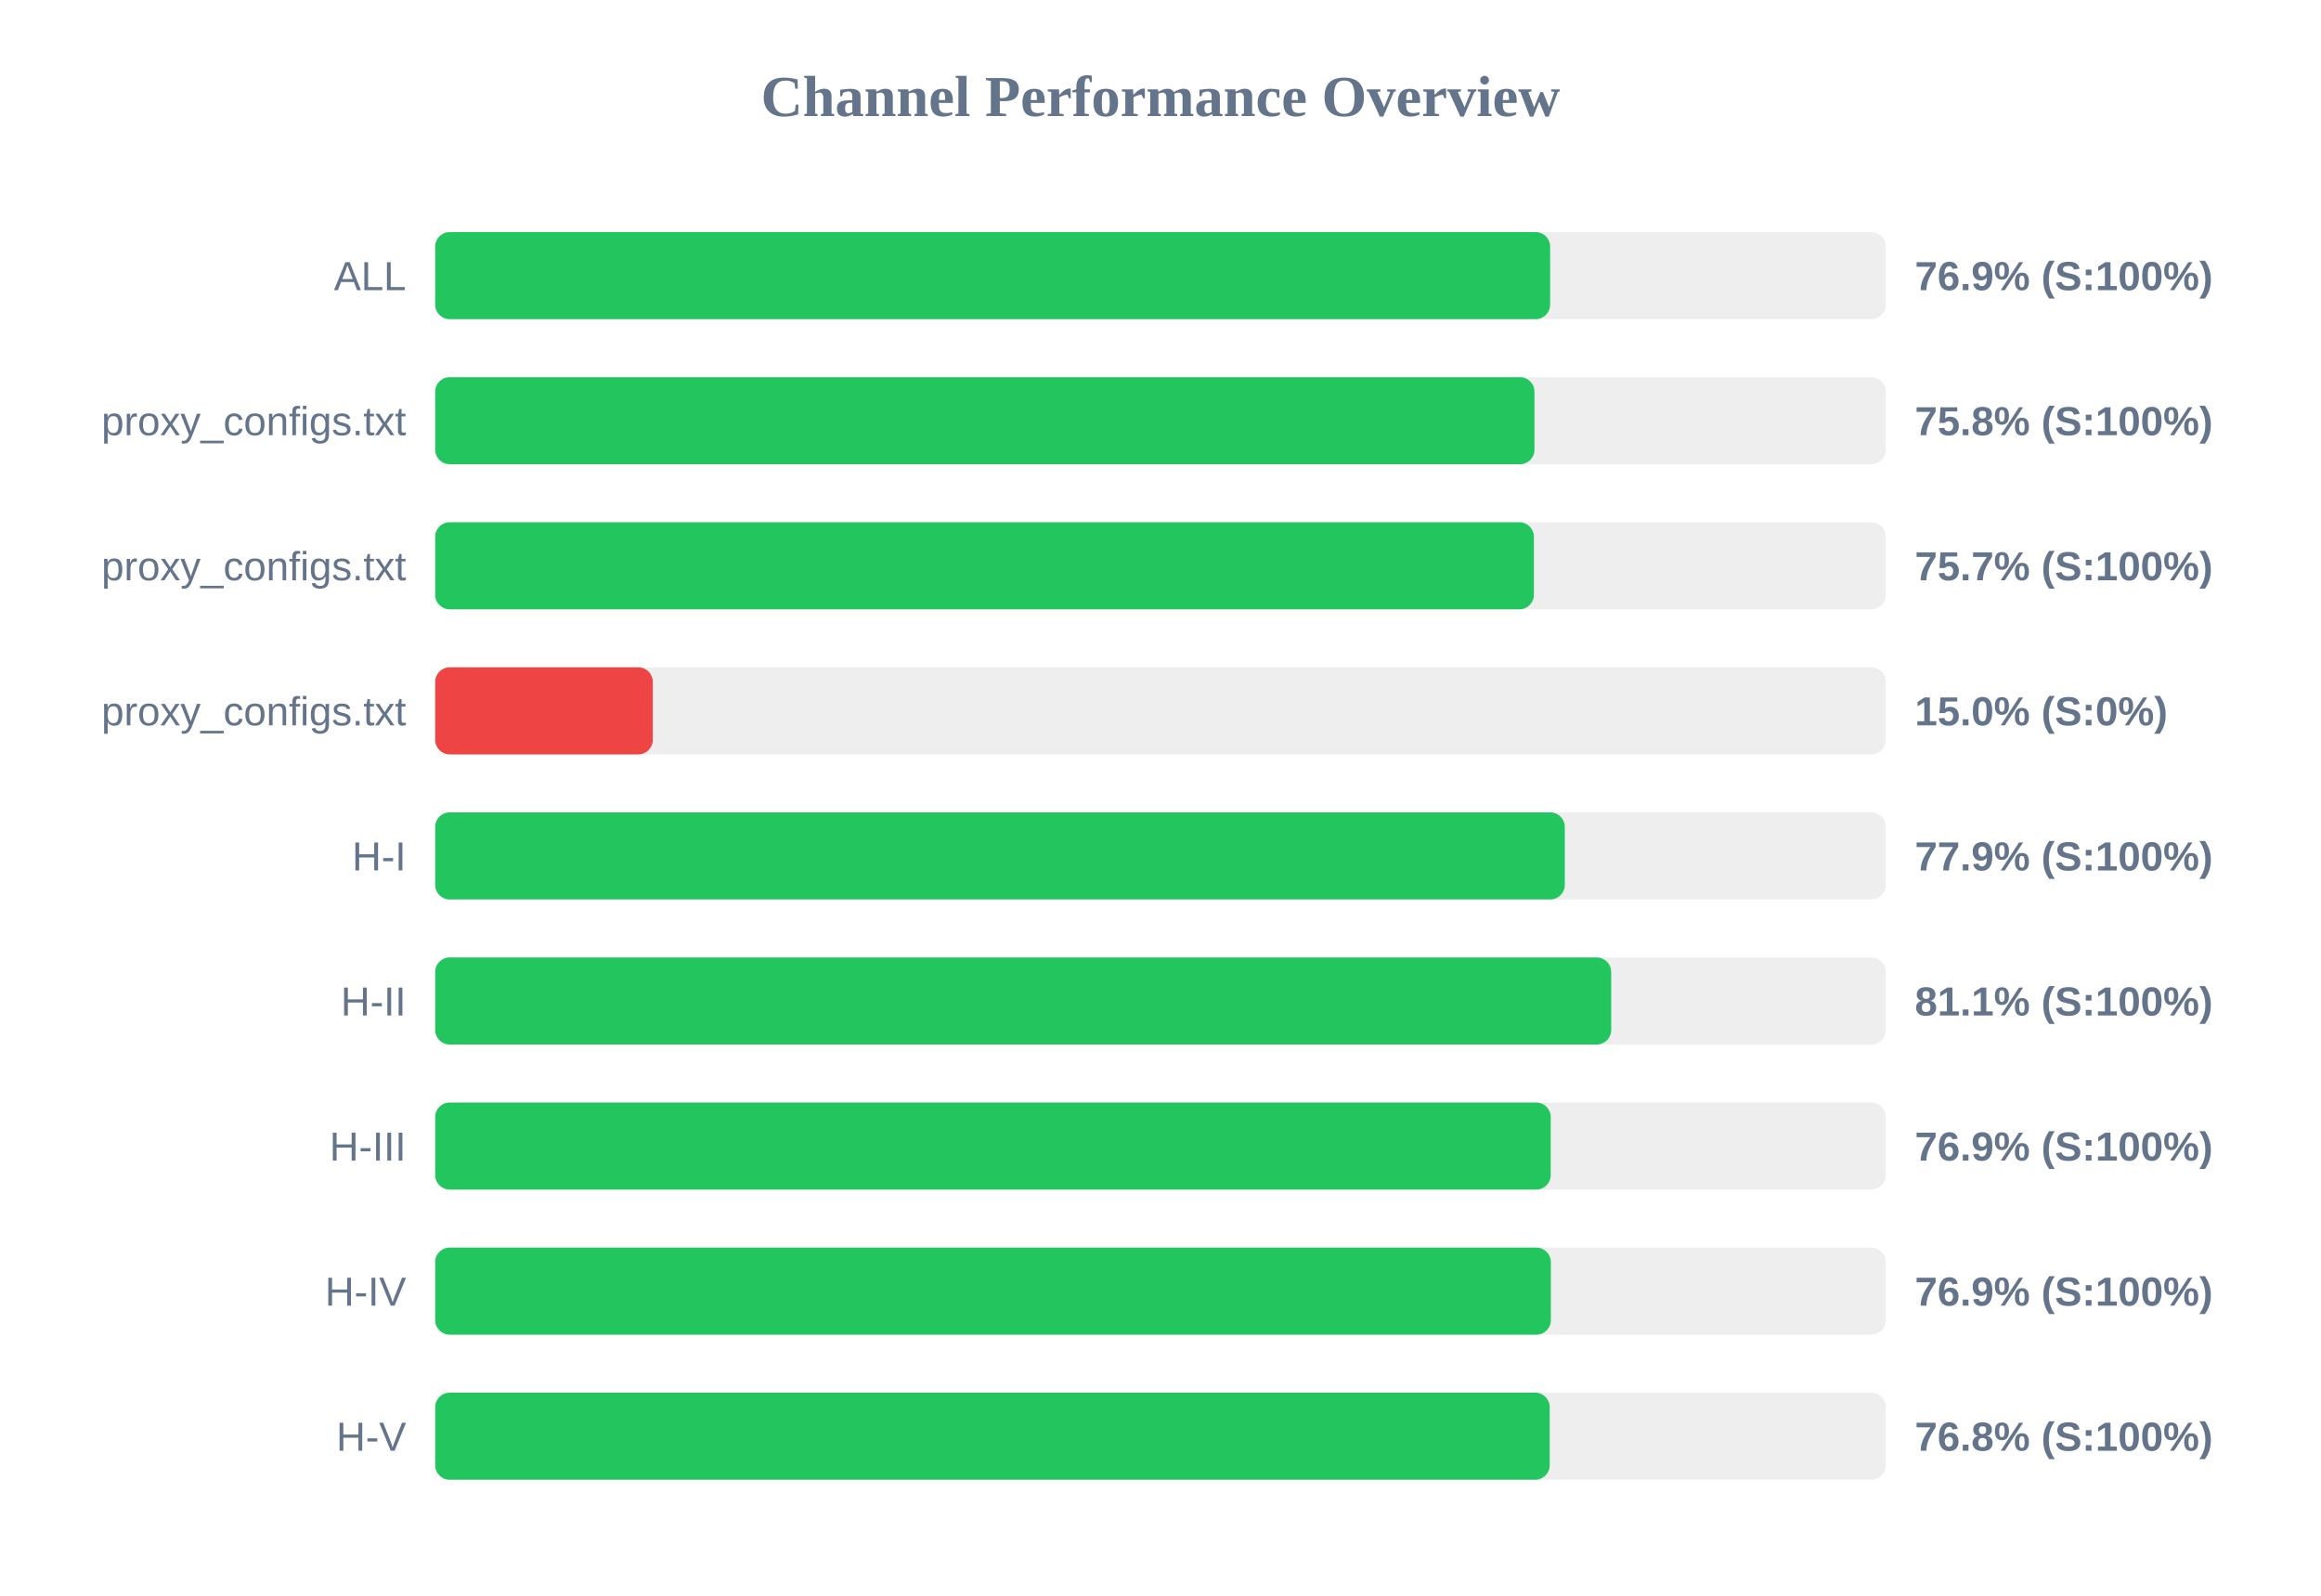
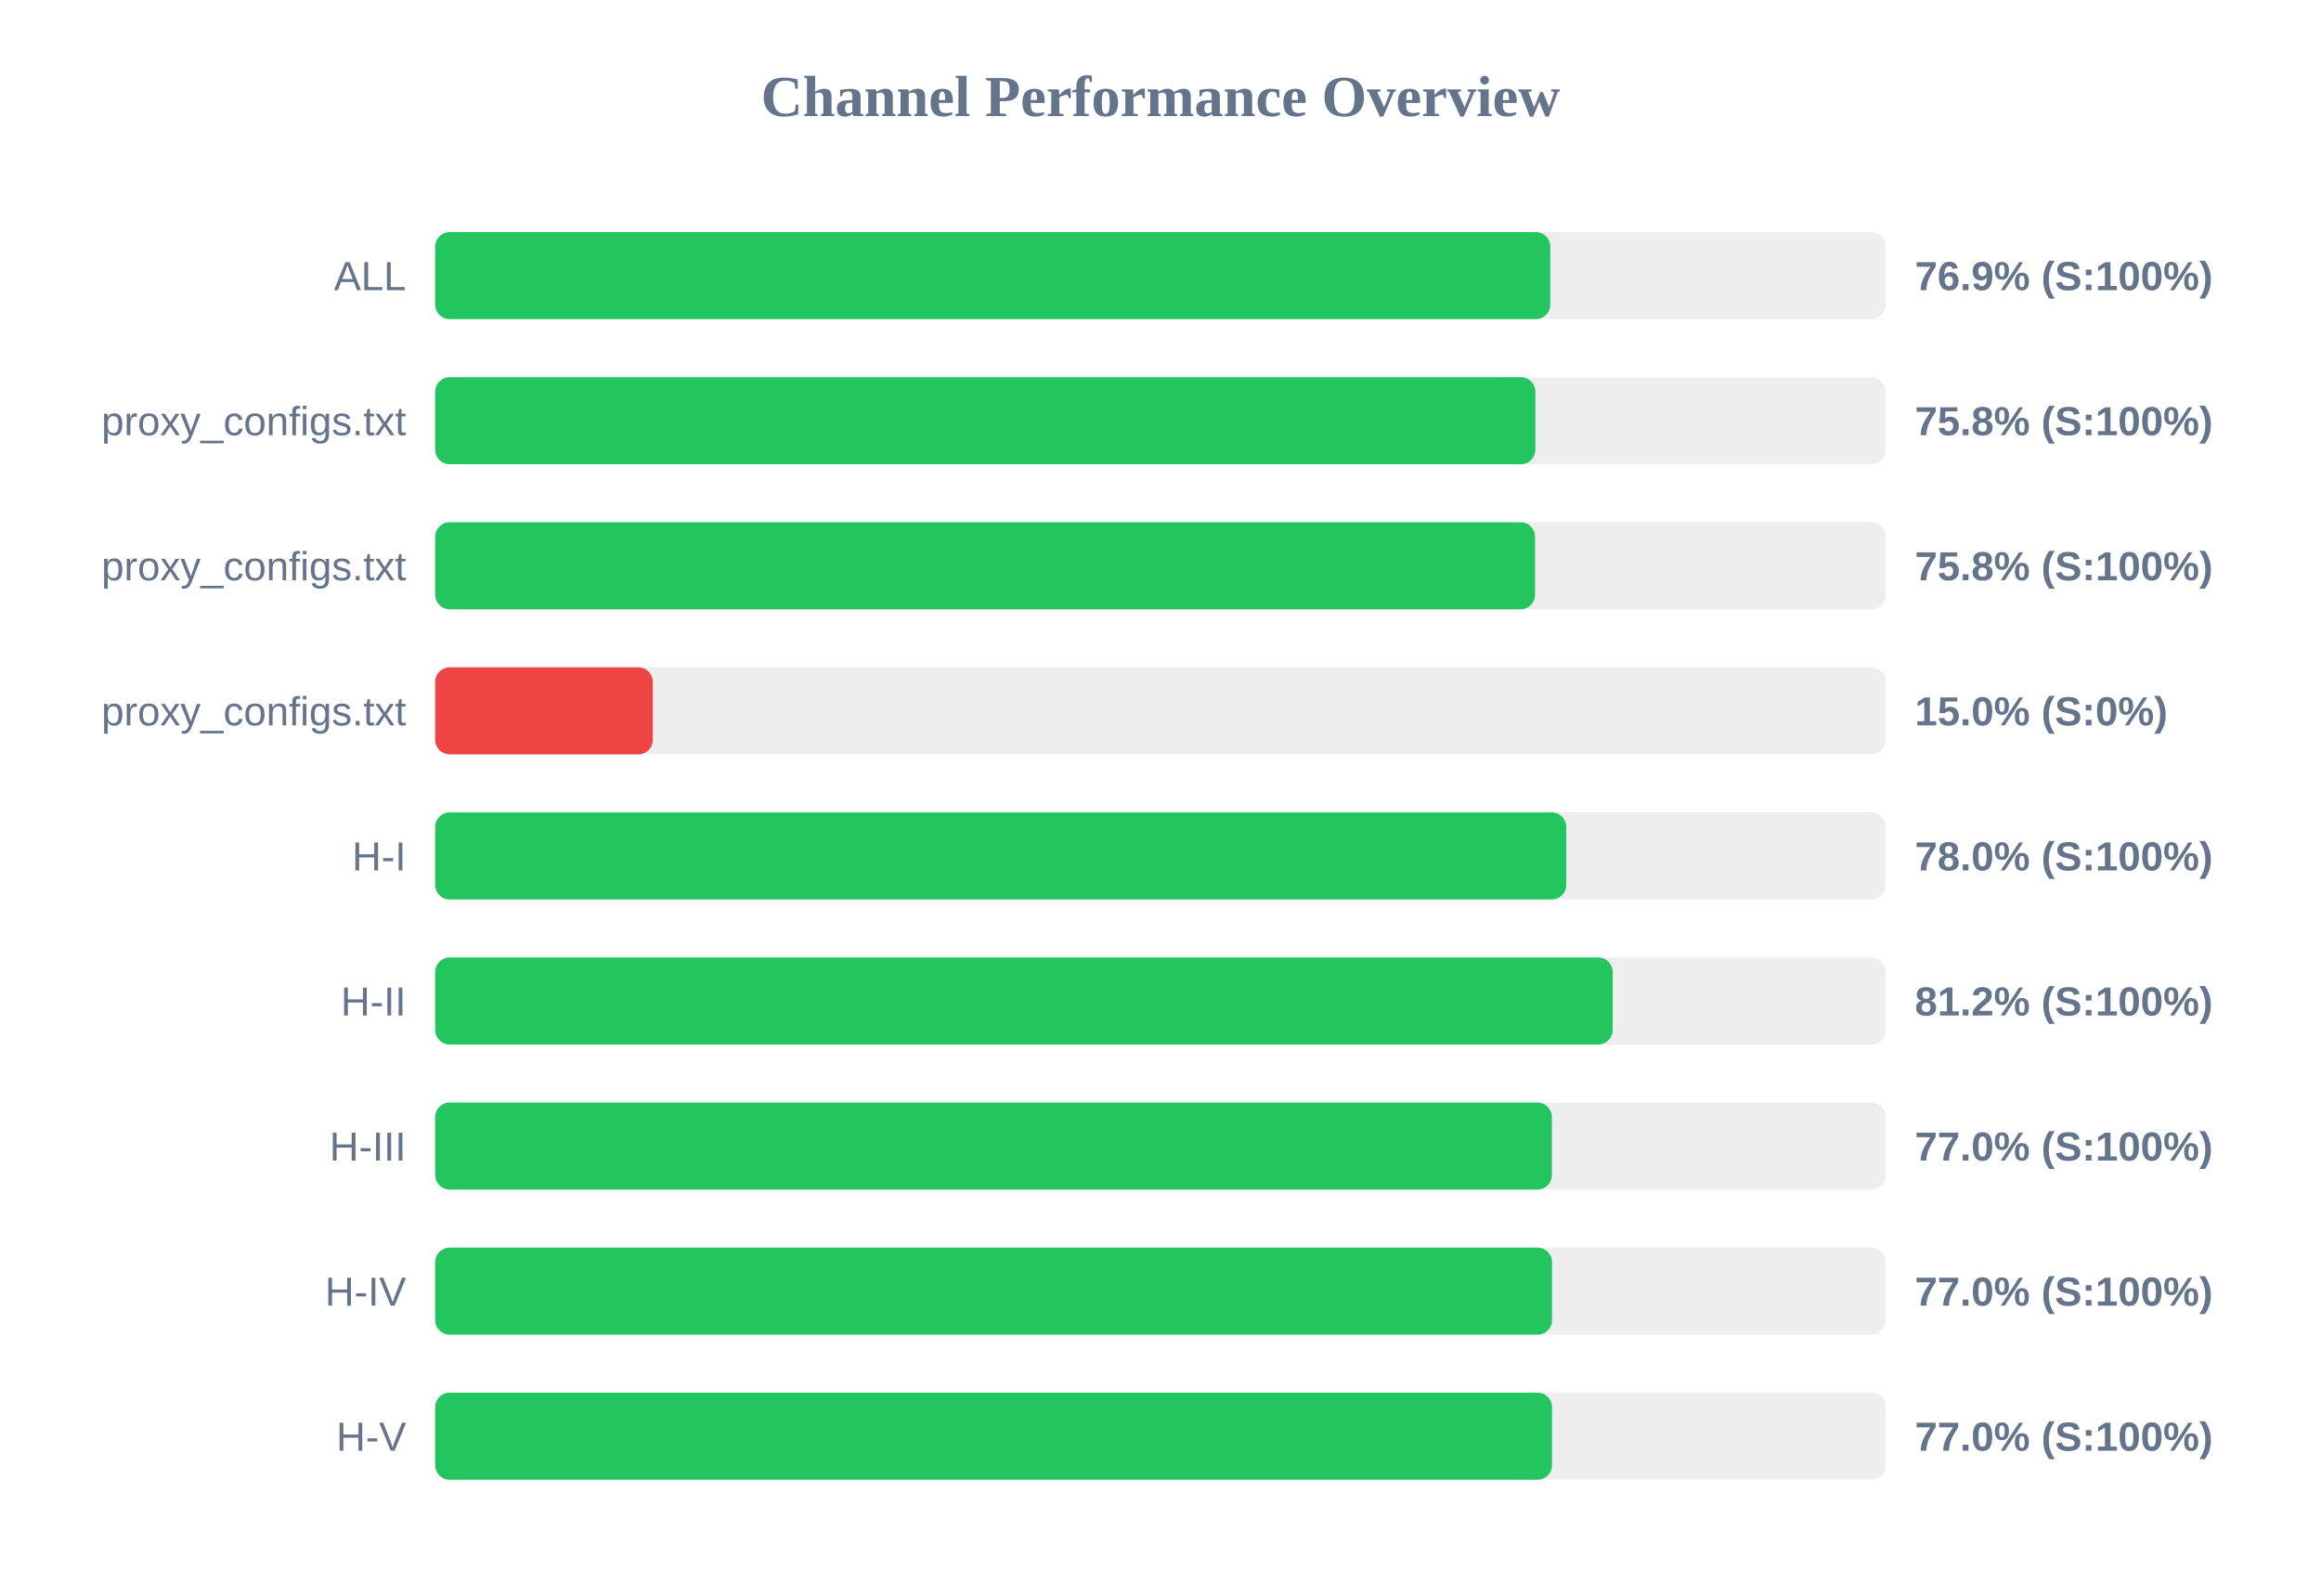
<svg xmlns="http://www.w3.org/2000/svg" width="800" height="550" version="1.1">
  <style>
        .row { font: 14px Arial; fill: #64748b; }
        .score { font: bold 14px Arial; fill: #64748b; }
    </style>
  <text x="400" y="40" text-anchor="middle" font-size="20px" font-weight="bold" fill="#64748b">Channel Performance Overview</text>
  <rect x="150" y="80" width="500" height="30" fill="#eee" rx="5" />
-   <rect x="150" y="80" width="384.3" height="30" fill="#22c55e" rx="5" />
+   <rect x="150" y="80" width="384.35" height="30" fill="#22c55e" rx="5" />
  <text x="140" y="100" text-anchor="end" class="row">ALL</text>
  <text x="660" y="100" text-anchor="start" class="score">76.9% (S:100%)</text>
  <rect x="150" y="130" width="500" height="30" fill="#eee" rx="5" />
-   <rect x="150" y="130" width="378.9" height="30" fill="#22c55e" rx="5" />
+   <rect x="150" y="130" width="379.2" height="30" fill="#22c55e" rx="5" />
  <text x="140" y="150" text-anchor="end" class="row">proxy_configs.txt</text>
  <text x="660" y="150" text-anchor="start" class="score">75.8% (S:100%)</text>
  <rect x="150" y="180" width="500" height="30" fill="#eee" rx="5" />
-   <rect x="150" y="180" width="378.7" height="30" fill="#22c55e" rx="5" />
+   <rect x="150" y="180" width="379.1" height="30" fill="#22c55e" rx="5" />
  <text x="140" y="200" text-anchor="end" class="row">proxy_configs.txt</text>
-   <text x="660" y="200" text-anchor="start" class="score">75.7% (S:100%)</text>
+   <text x="660" y="200" text-anchor="start" class="score">75.8% (S:100%)</text>
  <rect x="150" y="230" width="500" height="30" fill="#eee" rx="5" />
  <rect x="150" y="230" width="75.0" height="30" fill="#ef4444" rx="5" />
  <text x="140" y="250" text-anchor="end" class="row">proxy_configs.txt</text>
  <text x="660" y="250" text-anchor="start" class="score">15.0% (S:0%)</text>
  <rect x="150" y="280" width="500" height="30" fill="#eee" rx="5" />
-   <rect x="150" y="280" width="389.35" height="30" fill="#22c55e" rx="5" />
+   <rect x="150" y="280" width="389.85" height="30" fill="#22c55e" rx="5" />
  <text x="140" y="300" text-anchor="end" class="row">H-I</text>
-   <text x="660" y="300" text-anchor="start" class="score">77.9% (S:100%)</text>
+   <text x="660" y="300" text-anchor="start" class="score">78.0% (S:100%)</text>
  <rect x="150" y="330" width="500" height="30" fill="#eee" rx="5" />
-   <rect x="150" y="330" width="405.35" height="30" fill="#22c55e" rx="5" />
+   <rect x="150" y="330" width="405.85" height="30" fill="#22c55e" rx="5" />
  <text x="140" y="350" text-anchor="end" class="row">H-II</text>
-   <text x="660" y="350" text-anchor="start" class="score">81.1% (S:100%)</text>
+   <text x="660" y="350" text-anchor="start" class="score">81.2% (S:100%)</text>
  <rect x="150" y="380" width="500" height="30" fill="#eee" rx="5" />
-   <rect x="150" y="380" width="384.5" height="30" fill="#22c55e" rx="5" />
+   <rect x="150" y="380" width="384.9" height="30" fill="#22c55e" rx="5" />
  <text x="140" y="400" text-anchor="end" class="row">H-III</text>
-   <text x="660" y="400" text-anchor="start" class="score">76.9% (S:100%)</text>
+   <text x="660" y="400" text-anchor="start" class="score">77.0% (S:100%)</text>
  <rect x="150" y="430" width="500" height="30" fill="#eee" rx="5" />
-   <rect x="150" y="430" width="384.55" height="30" fill="#22c55e" rx="5" />
+   <rect x="150" y="430" width="384.95" height="30" fill="#22c55e" rx="5" />
  <text x="140" y="450" text-anchor="end" class="row">H-IV</text>
-   <text x="660" y="450" text-anchor="start" class="score">76.9% (S:100%)</text>
+   <text x="660" y="450" text-anchor="start" class="score">77.0% (S:100%)</text>
  <rect x="150" y="480" width="500" height="30" fill="#eee" rx="5" />
-   <rect x="150" y="480" width="384.15" height="30" fill="#22c55e" rx="5" />
+   <rect x="150" y="480" width="384.95" height="30" fill="#22c55e" rx="5" />
  <text x="140" y="500" text-anchor="end" class="row">H-V</text>
-   <text x="660" y="500" text-anchor="start" class="score">76.8% (S:100%)</text>
+   <text x="660" y="500" text-anchor="start" class="score">77.0% (S:100%)</text>
</svg>
